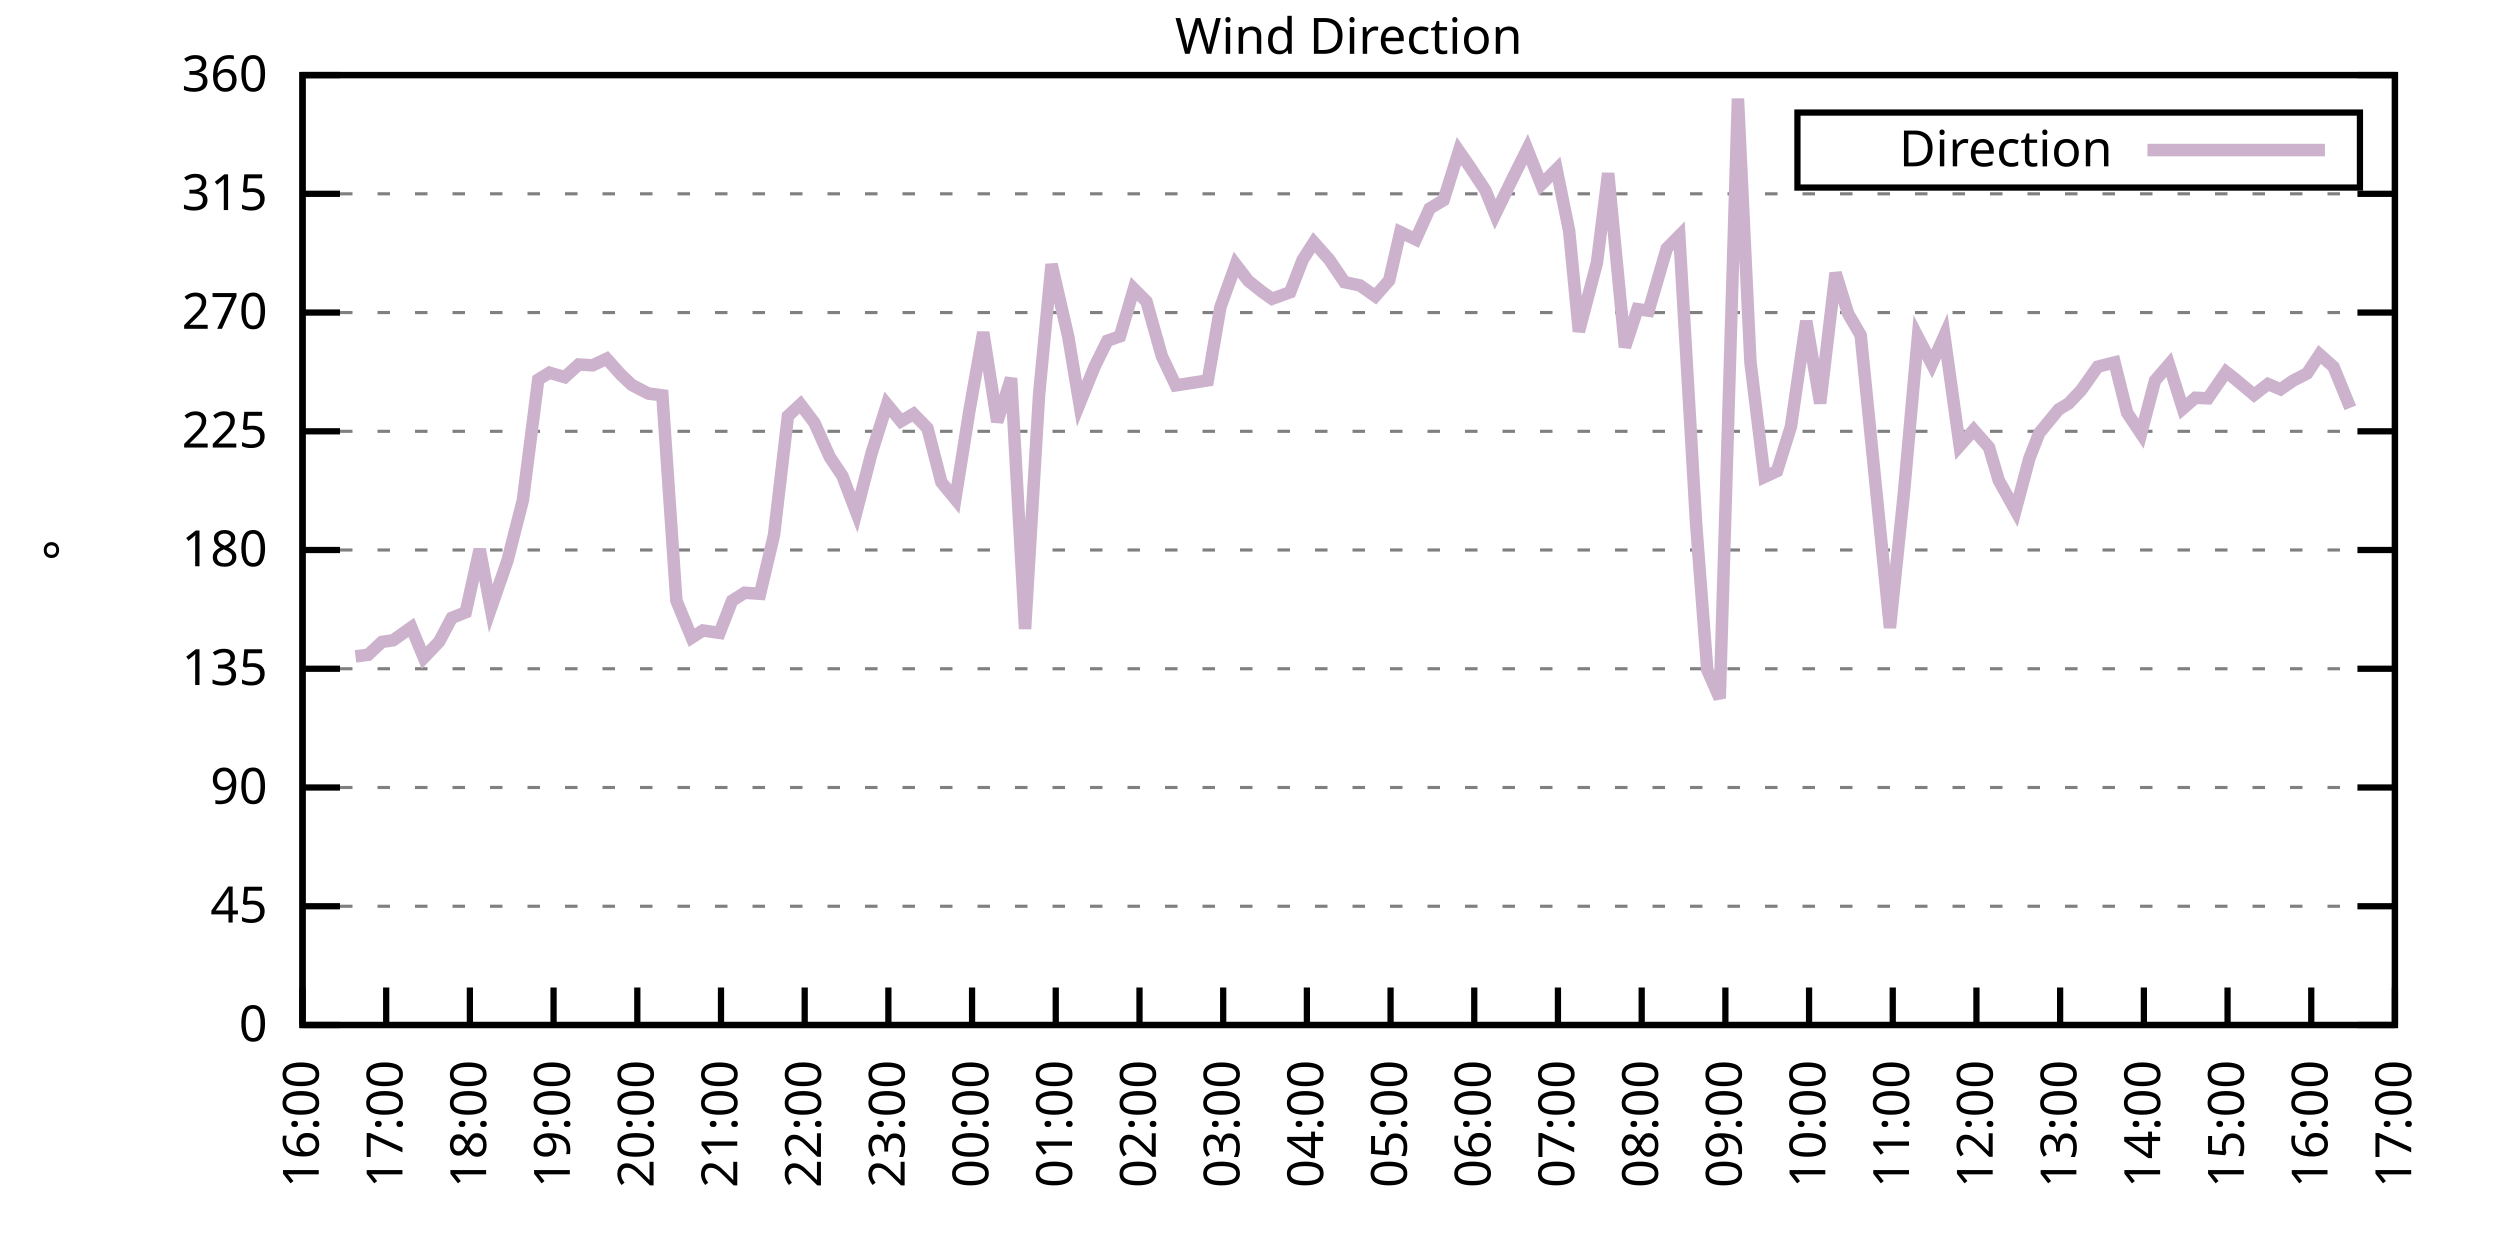
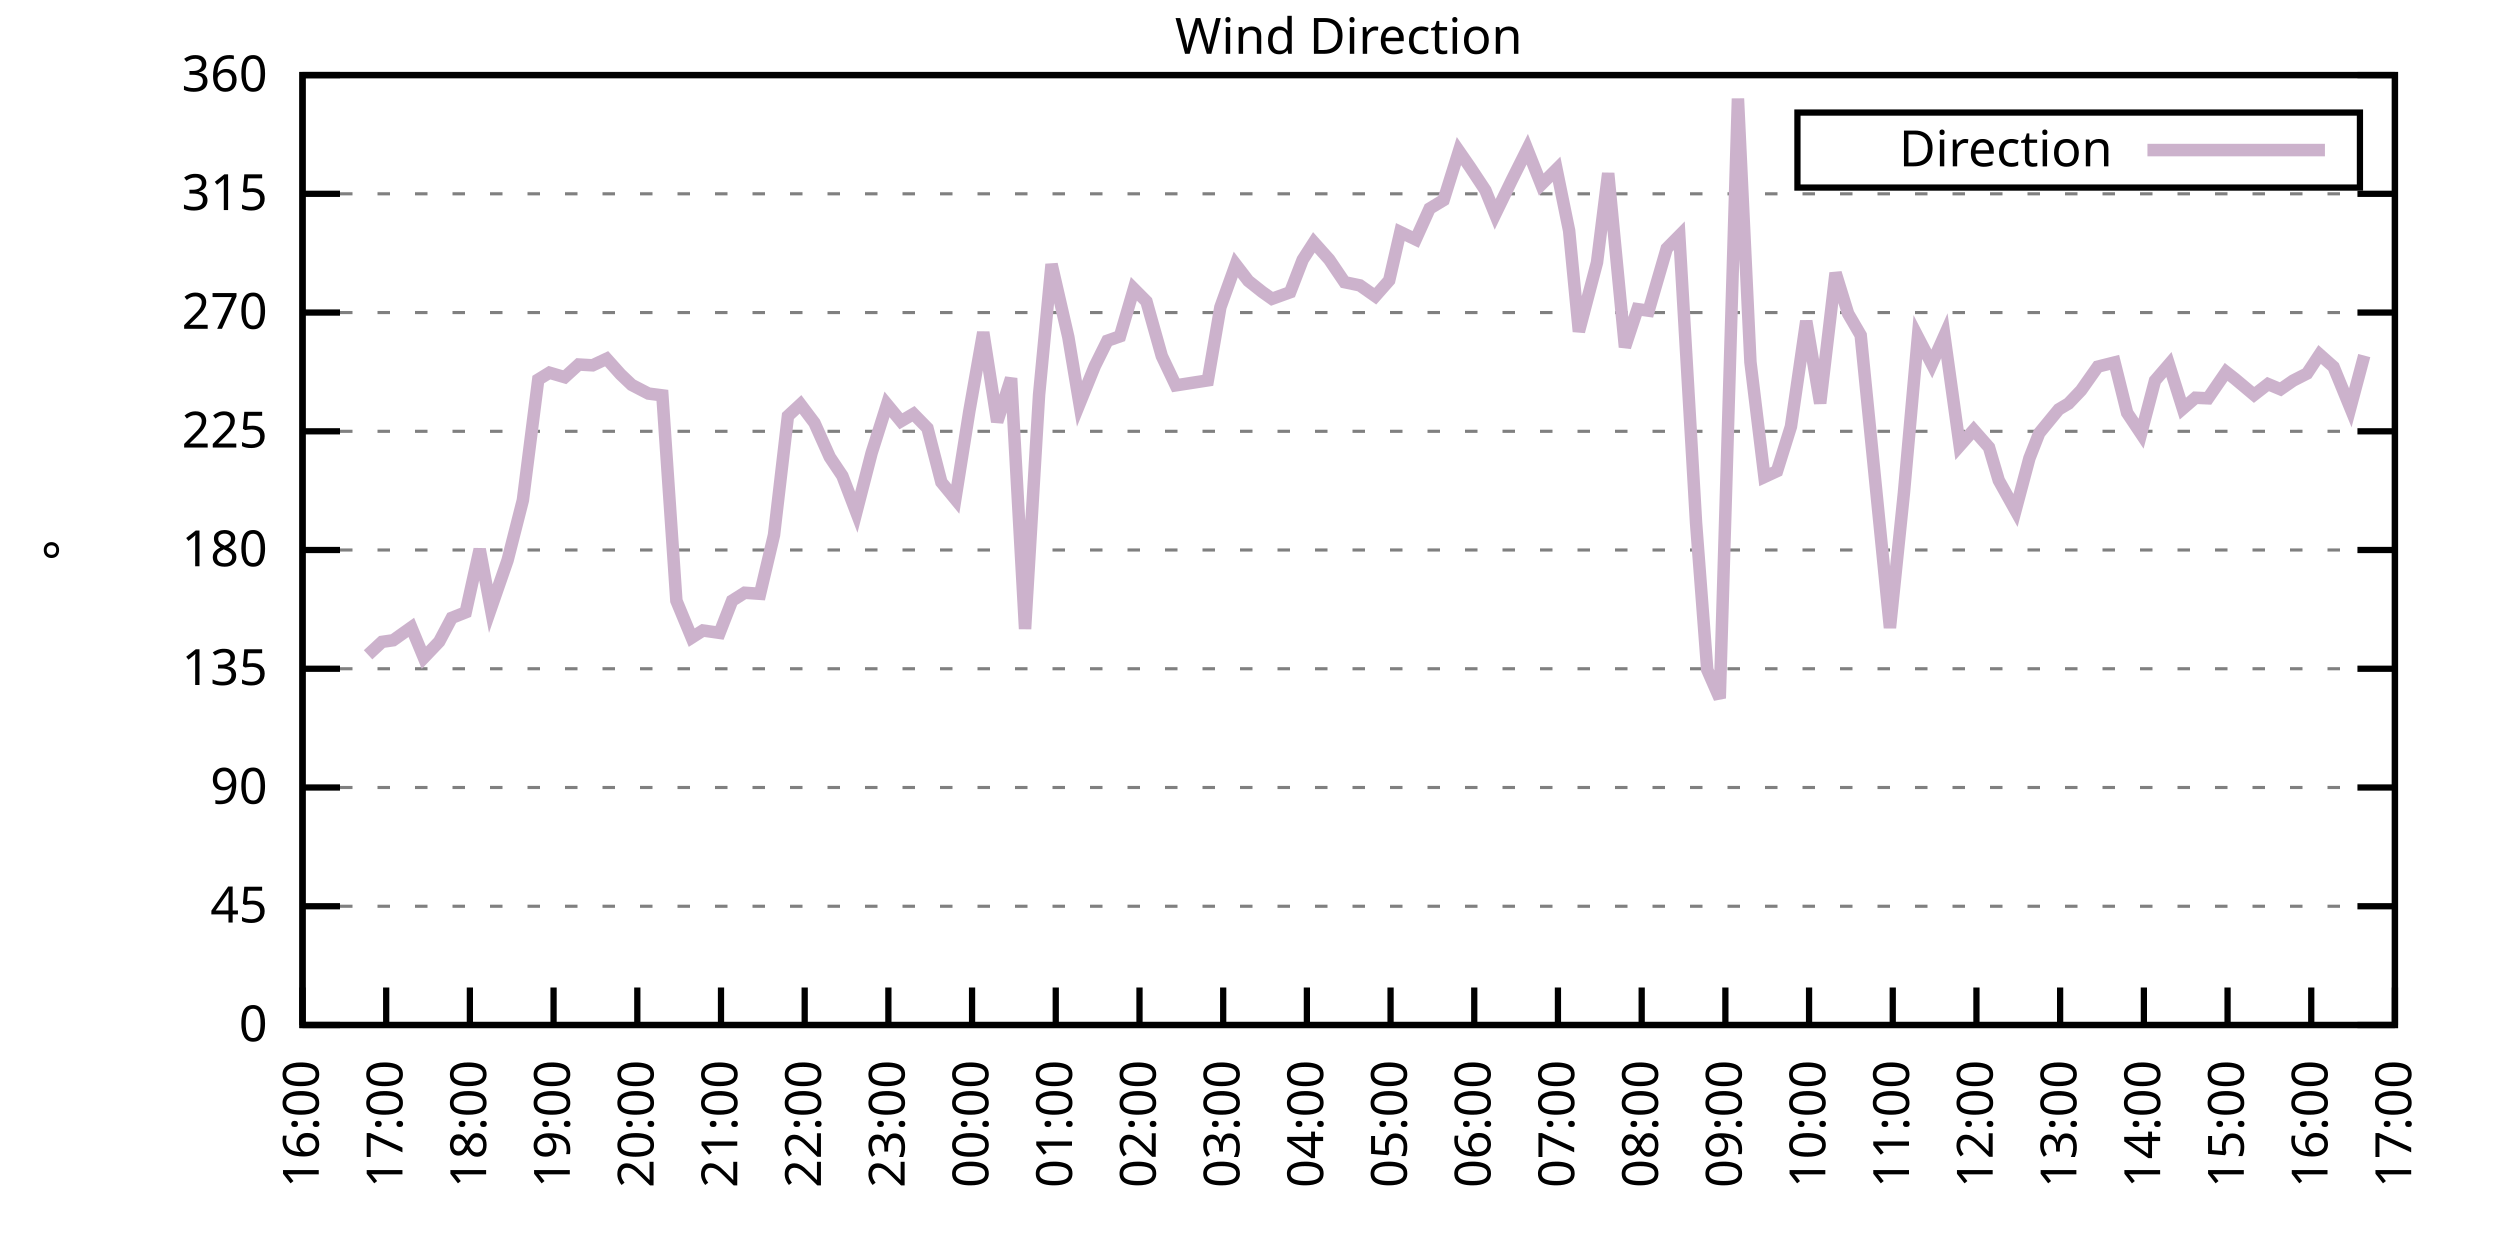
<svg xmlns="http://www.w3.org/2000/svg" xmlns:xlink="http://www.w3.org/1999/xlink" width="400" height="200" viewBox="0 0 400 200">
  <g id="gnuplot_canvas">
    <rect x="0" y="0" width="400" height="200" fill="none" />
    <defs>
      <circle id="gpDot" r="0.5" stroke-width="0.5" stroke="currentColor" />
      <path id="gpPt0" stroke-width="0.333" stroke="currentColor" d="M-1,0 h2 M0,-1 v2" />
      <path id="gpPt1" stroke-width="0.333" stroke="currentColor" d="M-1,-1 L1,1 M1,-1 L-1,1" />
      <path id="gpPt2" stroke-width="0.333" stroke="currentColor" d="M-1,0 L1,0 M0,-1 L0,1 M-1,-1 L1,1 M-1,1 L1,-1" />
      <rect id="gpPt3" stroke-width="0.333" stroke="currentColor" x="-1" y="-1" width="2" height="2" />
      <rect id="gpPt4" stroke-width="0.333" stroke="currentColor" fill="currentColor" x="-1" y="-1" width="2" height="2" />
      <circle id="gpPt5" stroke-width="0.333" stroke="currentColor" cx="0" cy="0" r="1" />
      <use xlink:href="#gpPt5" id="gpPt6" fill="currentColor" stroke="none" />
      <path id="gpPt7" stroke-width="0.333" stroke="currentColor" d="M0,-1.33 L-1.33,0.67 L1.33,0.67 z" />
      <use xlink:href="#gpPt7" id="gpPt8" fill="currentColor" stroke="none" />
      <use xlink:href="#gpPt7" id="gpPt9" stroke="currentColor" transform="rotate(180)" />
      <use xlink:href="#gpPt9" id="gpPt10" fill="currentColor" stroke="none" />
      <use xlink:href="#gpPt3" id="gpPt11" stroke="currentColor" transform="rotate(45)" />
      <use xlink:href="#gpPt11" id="gpPt12" fill="currentColor" stroke="none" />
      <path id="gpPt13" stroke-width="0.333" stroke="currentColor" d="M0,1.330 L1.265,0.411 L0.782,-1.067 L-0.782,-1.076 L-1.265,0.411 z" />
      <use xlink:href="#gpPt13" id="gpPt14" fill="currentColor" stroke="none" />
      <filter id="textbox" filterUnits="objectBoundingBox" x="0" y="0" height="1" width="1">
        <feFlood flood-color="white" flood-opacity="1" result="bgnd" />
        <feComposite in="SourceGraphic" in2="bgnd" operator="atop" />
      </filter>
      <filter id="greybox" filterUnits="objectBoundingBox" x="0" y="0" height="1" width="1">
        <feFlood flood-color="lightgrey" flood-opacity="1" result="grey" />
        <feComposite in="SourceGraphic" in2="grey" operator="atop" />
      </filter>
    </defs>
    <g fill="none" color="white" stroke="currentColor" stroke-width="1.00" stroke-linecap="butt" stroke-linejoin="miter">
</g>
    <g fill="none" color="black" stroke="currentColor" stroke-width="1.00" stroke-linecap="butt" stroke-linejoin="miter">
      <g stroke="none" shape-rendering="crispEdges">
        <polygon fill="rgb(255, 255, 255)" points="48.40,164.00 383.18,164.00 383.18,12.02 48.40,12.02 " />
      </g>
    </g>
    <g fill="none" color="black" stroke="currentColor" stroke-width="1.00" stroke-linecap="butt" stroke-linejoin="miter">
</g>
    <g fill="none" color="black" stroke="black" stroke-width="0.50" stroke-linecap="butt" stroke-linejoin="miter">
</g>
    <g fill="none" color="gray" stroke="currentColor" stroke-width="0.50" stroke-linecap="butt" stroke-linejoin="miter">
      <path stroke="gray" stroke-dasharray="2,4" class="gridline" d="M48.40,164.00 L383.19,164.00  " />
    </g>
    <g fill="none" color="gray" stroke="gray" stroke-width="1.00" stroke-linecap="butt" stroke-linejoin="miter">
</g>
    <g fill="none" color="black" stroke="currentColor" stroke-width="1.00" stroke-linecap="butt" stroke-linejoin="miter">
      <path stroke="black" d="M48.40,164.00 L54.40,164.00 M383.19,164.00 L377.19,164.00  " />
      <g transform="translate(42.80,166.60)" stroke="none" fill="black" font-family="Sans" font-size="8.00" text-anchor="end">
        <text>
          <tspan font-family="Sans"> 0</tspan>
        </text>
      </g>
    </g>
    <g fill="none" color="black" stroke="currentColor" stroke-width="1.00" stroke-linecap="butt" stroke-linejoin="miter">
</g>
    <g fill="none" color="black" stroke="black" stroke-width="0.50" stroke-linecap="butt" stroke-linejoin="miter">
</g>
    <g fill="none" color="gray" stroke="currentColor" stroke-width="0.50" stroke-linecap="butt" stroke-linejoin="miter">
      <path stroke="gray" stroke-dasharray="2,4" class="gridline" d="M48.40,145.00 L383.19,145.00  " />
    </g>
    <g fill="none" color="gray" stroke="gray" stroke-width="1.00" stroke-linecap="butt" stroke-linejoin="miter">
</g>
    <g fill="none" color="black" stroke="currentColor" stroke-width="1.00" stroke-linecap="butt" stroke-linejoin="miter">
      <path stroke="black" d="M48.40,145.00 L54.40,145.00 M383.19,145.00 L377.19,145.00  " />
      <g transform="translate(42.80,147.60)" stroke="none" fill="black" font-family="Sans" font-size="8.00" text-anchor="end">
        <text>
          <tspan font-family="Sans"> 45</tspan>
        </text>
      </g>
    </g>
    <g fill="none" color="black" stroke="currentColor" stroke-width="1.00" stroke-linecap="butt" stroke-linejoin="miter">
</g>
    <g fill="none" color="black" stroke="black" stroke-width="0.50" stroke-linecap="butt" stroke-linejoin="miter">
</g>
    <g fill="none" color="gray" stroke="currentColor" stroke-width="0.50" stroke-linecap="butt" stroke-linejoin="miter">
      <path stroke="gray" stroke-dasharray="2,4" class="gridline" d="M48.40,126.00 L383.19,126.00  " />
    </g>
    <g fill="none" color="gray" stroke="gray" stroke-width="1.00" stroke-linecap="butt" stroke-linejoin="miter">
</g>
    <g fill="none" color="black" stroke="currentColor" stroke-width="1.00" stroke-linecap="butt" stroke-linejoin="miter">
      <path stroke="black" d="M48.40,126.00 L54.40,126.00 M383.19,126.00 L377.19,126.00  " />
      <g transform="translate(42.80,128.60)" stroke="none" fill="black" font-family="Sans" font-size="8.00" text-anchor="end">
        <text>
          <tspan font-family="Sans"> 90</tspan>
        </text>
      </g>
    </g>
    <g fill="none" color="black" stroke="currentColor" stroke-width="1.00" stroke-linecap="butt" stroke-linejoin="miter">
</g>
    <g fill="none" color="black" stroke="black" stroke-width="0.50" stroke-linecap="butt" stroke-linejoin="miter">
</g>
    <g fill="none" color="gray" stroke="currentColor" stroke-width="0.50" stroke-linecap="butt" stroke-linejoin="miter">
      <path stroke="gray" stroke-dasharray="2,4" class="gridline" d="M48.40,107.00 L383.19,107.00  " />
    </g>
    <g fill="none" color="gray" stroke="gray" stroke-width="1.00" stroke-linecap="butt" stroke-linejoin="miter">
</g>
    <g fill="none" color="black" stroke="currentColor" stroke-width="1.00" stroke-linecap="butt" stroke-linejoin="miter">
      <path stroke="black" d="M48.40,107.00 L54.40,107.00 M383.19,107.00 L377.19,107.00  " />
      <g transform="translate(42.80,109.60)" stroke="none" fill="black" font-family="Sans" font-size="8.00" text-anchor="end">
        <text>
          <tspan font-family="Sans"> 135</tspan>
        </text>
      </g>
    </g>
    <g fill="none" color="black" stroke="currentColor" stroke-width="1.00" stroke-linecap="butt" stroke-linejoin="miter">
</g>
    <g fill="none" color="black" stroke="black" stroke-width="0.50" stroke-linecap="butt" stroke-linejoin="miter">
</g>
    <g fill="none" color="gray" stroke="currentColor" stroke-width="0.50" stroke-linecap="butt" stroke-linejoin="miter">
      <path stroke="gray" stroke-dasharray="2,4" class="gridline" d="M48.40,88.00 L383.19,88.00  " />
    </g>
    <g fill="none" color="gray" stroke="gray" stroke-width="1.00" stroke-linecap="butt" stroke-linejoin="miter">
</g>
    <g fill="none" color="black" stroke="currentColor" stroke-width="1.00" stroke-linecap="butt" stroke-linejoin="miter">
      <path stroke="black" d="M48.40,88.00 L54.40,88.00 M383.19,88.00 L377.19,88.00  " />
      <g transform="translate(42.80,90.60)" stroke="none" fill="black" font-family="Sans" font-size="8.00" text-anchor="end">
        <text>
          <tspan font-family="Sans"> 180</tspan>
        </text>
      </g>
    </g>
    <g fill="none" color="black" stroke="currentColor" stroke-width="1.00" stroke-linecap="butt" stroke-linejoin="miter">
</g>
    <g fill="none" color="black" stroke="black" stroke-width="0.50" stroke-linecap="butt" stroke-linejoin="miter">
</g>
    <g fill="none" color="gray" stroke="currentColor" stroke-width="0.50" stroke-linecap="butt" stroke-linejoin="miter">
      <path stroke="gray" stroke-dasharray="2,4" class="gridline" d="M48.40,69.01 L383.19,69.01  " />
    </g>
    <g fill="none" color="gray" stroke="gray" stroke-width="1.00" stroke-linecap="butt" stroke-linejoin="miter">
</g>
    <g fill="none" color="black" stroke="currentColor" stroke-width="1.00" stroke-linecap="butt" stroke-linejoin="miter">
      <path stroke="black" d="M48.40,69.01 L54.40,69.01 M383.19,69.01 L377.19,69.01  " />
      <g transform="translate(42.80,71.61)" stroke="none" fill="black" font-family="Sans" font-size="8.00" text-anchor="end">
        <text>
          <tspan font-family="Sans"> 225</tspan>
        </text>
      </g>
    </g>
    <g fill="none" color="black" stroke="currentColor" stroke-width="1.00" stroke-linecap="butt" stroke-linejoin="miter">
</g>
    <g fill="none" color="black" stroke="black" stroke-width="0.50" stroke-linecap="butt" stroke-linejoin="miter">
</g>
    <g fill="none" color="gray" stroke="currentColor" stroke-width="0.50" stroke-linecap="butt" stroke-linejoin="miter">
      <path stroke="gray" stroke-dasharray="2,4" class="gridline" d="M48.40,50.01 L383.19,50.01  " />
    </g>
    <g fill="none" color="gray" stroke="gray" stroke-width="1.00" stroke-linecap="butt" stroke-linejoin="miter">
</g>
    <g fill="none" color="black" stroke="currentColor" stroke-width="1.00" stroke-linecap="butt" stroke-linejoin="miter">
      <path stroke="black" d="M48.40,50.01 L54.40,50.01 M383.19,50.01 L377.19,50.01  " />
      <g transform="translate(42.80,52.61)" stroke="none" fill="black" font-family="Sans" font-size="8.00" text-anchor="end">
        <text>
          <tspan font-family="Sans"> 270</tspan>
        </text>
      </g>
    </g>
    <g fill="none" color="black" stroke="currentColor" stroke-width="1.00" stroke-linecap="butt" stroke-linejoin="miter">
</g>
    <g fill="none" color="black" stroke="black" stroke-width="0.50" stroke-linecap="butt" stroke-linejoin="miter">
</g>
    <g fill="none" color="gray" stroke="currentColor" stroke-width="0.50" stroke-linecap="butt" stroke-linejoin="miter">
      <path stroke="gray" stroke-dasharray="2,4" class="gridline" d="M48.40,31.01 L383.19,31.01  " />
    </g>
    <g fill="none" color="gray" stroke="gray" stroke-width="1.00" stroke-linecap="butt" stroke-linejoin="miter">
</g>
    <g fill="none" color="black" stroke="currentColor" stroke-width="1.00" stroke-linecap="butt" stroke-linejoin="miter">
      <path stroke="black" d="M48.40,31.01 L54.40,31.01 M383.19,31.01 L377.19,31.01  " />
      <g transform="translate(42.80,33.61)" stroke="none" fill="black" font-family="Sans" font-size="8.00" text-anchor="end">
        <text>
          <tspan font-family="Sans"> 315</tspan>
        </text>
      </g>
    </g>
    <g fill="none" color="black" stroke="currentColor" stroke-width="1.00" stroke-linecap="butt" stroke-linejoin="miter">
</g>
    <g fill="none" color="black" stroke="black" stroke-width="0.50" stroke-linecap="butt" stroke-linejoin="miter">
</g>
    <g fill="none" color="gray" stroke="currentColor" stroke-width="0.50" stroke-linecap="butt" stroke-linejoin="miter">
      <path stroke="gray" stroke-dasharray="2,4" class="gridline" d="M48.40,12.01 L383.19,12.01  " />
    </g>
    <g fill="none" color="gray" stroke="gray" stroke-width="1.00" stroke-linecap="butt" stroke-linejoin="miter">
</g>
    <g fill="none" color="black" stroke="currentColor" stroke-width="1.00" stroke-linecap="butt" stroke-linejoin="miter">
      <path stroke="black" d="M48.40,12.01 L54.40,12.01 M383.19,12.01 L377.19,12.01  " />
      <g transform="translate(42.80,14.61)" stroke="none" fill="black" font-family="Sans" font-size="8.00" text-anchor="end">
        <text>
          <tspan font-family="Sans"> 360</tspan>
        </text>
      </g>
    </g>
    <g fill="none" color="black" stroke="currentColor" stroke-width="1.00" stroke-linecap="butt" stroke-linejoin="miter">
      <path stroke="black" d="M48.40,164.00 L48.40,158.00  " />
      <g transform="translate(51.00,169.60) rotate(270.00)" stroke="none" fill="black" font-family="Sans" font-size="8.00" text-anchor="end">
        <text>
          <tspan font-family="Sans">16:00</tspan>
        </text>
      </g>
    </g>
    <g fill="none" color="black" stroke="currentColor" stroke-width="1.00" stroke-linecap="butt" stroke-linejoin="miter">
      <path stroke="black" d="M61.79,164.00 L61.79,158.00  " />
      <g transform="translate(64.39,169.60) rotate(270.00)" stroke="none" fill="black" font-family="Sans" font-size="8.00" text-anchor="end">
        <text>
          <tspan font-family="Sans">17:00</tspan>
        </text>
      </g>
    </g>
    <g fill="none" color="black" stroke="currentColor" stroke-width="1.00" stroke-linecap="butt" stroke-linejoin="miter">
      <path stroke="black" d="M75.18,164.00 L75.18,158.00  " />
      <g transform="translate(77.78,169.60) rotate(270.00)" stroke="none" fill="black" font-family="Sans" font-size="8.00" text-anchor="end">
        <text>
          <tspan font-family="Sans">18:00</tspan>
        </text>
      </g>
    </g>
    <g fill="none" color="black" stroke="currentColor" stroke-width="1.00" stroke-linecap="butt" stroke-linejoin="miter">
      <path stroke="black" d="M88.57,164.00 L88.57,158.00  " />
      <g transform="translate(91.17,169.60) rotate(270.00)" stroke="none" fill="black" font-family="Sans" font-size="8.00" text-anchor="end">
        <text>
          <tspan font-family="Sans">19:00</tspan>
        </text>
      </g>
    </g>
    <g fill="none" color="black" stroke="currentColor" stroke-width="1.00" stroke-linecap="butt" stroke-linejoin="miter">
      <path stroke="black" d="M101.97,164.00 L101.97,158.00  " />
      <g transform="translate(104.57,169.60) rotate(270.00)" stroke="none" fill="black" font-family="Sans" font-size="8.00" text-anchor="end">
        <text>
          <tspan font-family="Sans">20:00</tspan>
        </text>
      </g>
    </g>
    <g fill="none" color="black" stroke="currentColor" stroke-width="1.00" stroke-linecap="butt" stroke-linejoin="miter">
      <path stroke="black" d="M115.36,164.00 L115.36,158.00  " />
      <g transform="translate(117.96,169.60) rotate(270.00)" stroke="none" fill="black" font-family="Sans" font-size="8.00" text-anchor="end">
        <text>
          <tspan font-family="Sans">21:00</tspan>
        </text>
      </g>
    </g>
    <g fill="none" color="black" stroke="currentColor" stroke-width="1.00" stroke-linecap="butt" stroke-linejoin="miter">
      <path stroke="black" d="M128.75,164.00 L128.75,158.00  " />
      <g transform="translate(131.35,169.60) rotate(270.00)" stroke="none" fill="black" font-family="Sans" font-size="8.00" text-anchor="end">
        <text>
          <tspan font-family="Sans">22:00</tspan>
        </text>
      </g>
    </g>
    <g fill="none" color="black" stroke="currentColor" stroke-width="1.00" stroke-linecap="butt" stroke-linejoin="miter">
      <path stroke="black" d="M142.14,164.00 L142.14,158.00  " />
      <g transform="translate(144.74,169.60) rotate(270.00)" stroke="none" fill="black" font-family="Sans" font-size="8.00" text-anchor="end">
        <text>
          <tspan font-family="Sans">23:00</tspan>
        </text>
      </g>
    </g>
    <g fill="none" color="black" stroke="currentColor" stroke-width="1.00" stroke-linecap="butt" stroke-linejoin="miter">
      <path stroke="black" d="M155.53,164.00 L155.53,158.00  " />
      <g transform="translate(158.13,169.60) rotate(270.00)" stroke="none" fill="black" font-family="Sans" font-size="8.00" text-anchor="end">
        <text>
          <tspan font-family="Sans">00:00</tspan>
        </text>
      </g>
    </g>
    <g fill="none" color="black" stroke="currentColor" stroke-width="1.00" stroke-linecap="butt" stroke-linejoin="miter">
      <path stroke="black" d="M168.92,164.00 L168.92,158.00  " />
      <g transform="translate(171.52,169.60) rotate(270.00)" stroke="none" fill="black" font-family="Sans" font-size="8.00" text-anchor="end">
        <text>
          <tspan font-family="Sans">01:00</tspan>
        </text>
      </g>
    </g>
    <g fill="none" color="black" stroke="currentColor" stroke-width="1.00" stroke-linecap="butt" stroke-linejoin="miter">
      <path stroke="black" d="M182.32,164.00 L182.32,158.00  " />
      <g transform="translate(184.92,169.60) rotate(270.00)" stroke="none" fill="black" font-family="Sans" font-size="8.00" text-anchor="end">
        <text>
          <tspan font-family="Sans">02:00</tspan>
        </text>
      </g>
    </g>
    <g fill="none" color="black" stroke="currentColor" stroke-width="1.00" stroke-linecap="butt" stroke-linejoin="miter">
      <path stroke="black" d="M195.71,164.00 L195.71,158.00  " />
      <g transform="translate(198.31,169.60) rotate(270.00)" stroke="none" fill="black" font-family="Sans" font-size="8.00" text-anchor="end">
        <text>
          <tspan font-family="Sans">03:00</tspan>
        </text>
      </g>
    </g>
    <g fill="none" color="black" stroke="currentColor" stroke-width="1.00" stroke-linecap="butt" stroke-linejoin="miter">
      <path stroke="black" d="M209.10,164.00 L209.10,158.00  " />
      <g transform="translate(211.70,169.60) rotate(270.00)" stroke="none" fill="black" font-family="Sans" font-size="8.00" text-anchor="end">
        <text>
          <tspan font-family="Sans">04:00</tspan>
        </text>
      </g>
    </g>
    <g fill="none" color="black" stroke="currentColor" stroke-width="1.00" stroke-linecap="butt" stroke-linejoin="miter">
      <path stroke="black" d="M222.49,164.00 L222.49,158.00  " />
      <g transform="translate(225.09,169.60) rotate(270.00)" stroke="none" fill="black" font-family="Sans" font-size="8.00" text-anchor="end">
        <text>
          <tspan font-family="Sans">05:00</tspan>
        </text>
      </g>
    </g>
    <g fill="none" color="black" stroke="currentColor" stroke-width="1.00" stroke-linecap="butt" stroke-linejoin="miter">
      <path stroke="black" d="M235.88,164.00 L235.88,158.00  " />
      <g transform="translate(238.48,169.60) rotate(270.00)" stroke="none" fill="black" font-family="Sans" font-size="8.00" text-anchor="end">
        <text>
          <tspan font-family="Sans">06:00</tspan>
        </text>
      </g>
    </g>
    <g fill="none" color="black" stroke="currentColor" stroke-width="1.00" stroke-linecap="butt" stroke-linejoin="miter">
      <path stroke="black" d="M249.27,164.00 L249.27,158.00  " />
      <g transform="translate(251.87,169.60) rotate(270.00)" stroke="none" fill="black" font-family="Sans" font-size="8.00" text-anchor="end">
        <text>
          <tspan font-family="Sans">07:00</tspan>
        </text>
      </g>
    </g>
    <g fill="none" color="black" stroke="currentColor" stroke-width="1.00" stroke-linecap="butt" stroke-linejoin="miter">
      <path stroke="black" d="M262.67,164.00 L262.67,158.00  " />
      <g transform="translate(265.27,169.60) rotate(270.00)" stroke="none" fill="black" font-family="Sans" font-size="8.00" text-anchor="end">
        <text>
          <tspan font-family="Sans">08:00</tspan>
        </text>
      </g>
    </g>
    <g fill="none" color="black" stroke="currentColor" stroke-width="1.00" stroke-linecap="butt" stroke-linejoin="miter">
      <path stroke="black" d="M276.06,164.00 L276.06,158.00  " />
      <g transform="translate(278.66,169.60) rotate(270.00)" stroke="none" fill="black" font-family="Sans" font-size="8.00" text-anchor="end">
        <text>
          <tspan font-family="Sans">09:00</tspan>
        </text>
      </g>
    </g>
    <g fill="none" color="black" stroke="currentColor" stroke-width="1.00" stroke-linecap="butt" stroke-linejoin="miter">
      <path stroke="black" d="M289.45,164.00 L289.45,158.00  " />
      <g transform="translate(292.05,169.60) rotate(270.00)" stroke="none" fill="black" font-family="Sans" font-size="8.00" text-anchor="end">
        <text>
          <tspan font-family="Sans">10:00</tspan>
        </text>
      </g>
    </g>
    <g fill="none" color="black" stroke="currentColor" stroke-width="1.00" stroke-linecap="butt" stroke-linejoin="miter">
      <path stroke="black" d="M302.84,164.00 L302.84,158.00  " />
      <g transform="translate(305.44,169.60) rotate(270.00)" stroke="none" fill="black" font-family="Sans" font-size="8.00" text-anchor="end">
        <text>
          <tspan font-family="Sans">11:00</tspan>
        </text>
      </g>
    </g>
    <g fill="none" color="black" stroke="currentColor" stroke-width="1.00" stroke-linecap="butt" stroke-linejoin="miter">
      <path stroke="black" d="M316.23,164.00 L316.23,158.00  " />
      <g transform="translate(318.83,169.60) rotate(270.00)" stroke="none" fill="black" font-family="Sans" font-size="8.00" text-anchor="end">
        <text>
          <tspan font-family="Sans">12:00</tspan>
        </text>
      </g>
    </g>
    <g fill="none" color="black" stroke="currentColor" stroke-width="1.00" stroke-linecap="butt" stroke-linejoin="miter">
      <path stroke="black" d="M329.62,164.00 L329.62,158.00  " />
      <g transform="translate(332.22,169.60) rotate(270.00)" stroke="none" fill="black" font-family="Sans" font-size="8.00" text-anchor="end">
        <text>
          <tspan font-family="Sans">13:00</tspan>
        </text>
      </g>
    </g>
    <g fill="none" color="black" stroke="currentColor" stroke-width="1.00" stroke-linecap="butt" stroke-linejoin="miter">
      <path stroke="black" d="M343.02,164.00 L343.02,158.00  " />
      <g transform="translate(345.62,169.60) rotate(270.00)" stroke="none" fill="black" font-family="Sans" font-size="8.00" text-anchor="end">
        <text>
          <tspan font-family="Sans">14:00</tspan>
        </text>
      </g>
    </g>
    <g fill="none" color="black" stroke="currentColor" stroke-width="1.00" stroke-linecap="butt" stroke-linejoin="miter">
      <path stroke="black" d="M356.41,164.00 L356.41,158.00  " />
      <g transform="translate(359.01,169.60) rotate(270.00)" stroke="none" fill="black" font-family="Sans" font-size="8.00" text-anchor="end">
        <text>
          <tspan font-family="Sans">15:00</tspan>
        </text>
      </g>
    </g>
    <g fill="none" color="black" stroke="currentColor" stroke-width="1.00" stroke-linecap="butt" stroke-linejoin="miter">
      <path stroke="black" d="M369.80,164.00 L369.80,158.00  " />
      <g transform="translate(372.40,169.60) rotate(270.00)" stroke="none" fill="black" font-family="Sans" font-size="8.00" text-anchor="end">
        <text>
          <tspan font-family="Sans">16:00</tspan>
        </text>
      </g>
    </g>
    <g fill="none" color="black" stroke="currentColor" stroke-width="1.00" stroke-linecap="butt" stroke-linejoin="miter">
      <path stroke="black" d="M383.19,164.00 L383.19,158.00  " />
      <g transform="translate(385.79,169.60) rotate(270.00)" stroke="none" fill="black" font-family="Sans" font-size="8.00" text-anchor="end">
        <text>
          <tspan font-family="Sans">17:00</tspan>
        </text>
      </g>
    </g>
    <g fill="none" color="black" stroke="currentColor" stroke-width="1.00" stroke-linecap="butt" stroke-linejoin="miter">
</g>
    <g fill="none" color="black" stroke="currentColor" stroke-width="1.00" stroke-linecap="butt" stroke-linejoin="miter">
      <path stroke="black" d="M48.40,12.01 L48.40,164.00 L383.19,164.00 L383.19,12.01 L48.40,12.01 Z  " />
    </g>
    <g fill="none" color="black" stroke="currentColor" stroke-width="1.00" stroke-linecap="butt" stroke-linejoin="miter">
</g>
    <g fill="none" color="black" stroke="currentColor" stroke-width="1.00" stroke-linecap="butt" stroke-linejoin="miter">
      <path stroke="black" d="M287.59,30.01 L287.59,18.01 L377.59,18.01 L377.59,30.01 L287.59,30.01 Z  " />
    </g>
    <g id="Wind_direction_plot_1">
      <g fill="none" color="white" stroke="black" stroke-width="2.00" stroke-linecap="butt" stroke-linejoin="miter">
</g>
      <g fill="none" color="black" stroke="currentColor" stroke-width="2.00" stroke-linecap="butt" stroke-linejoin="miter">
        <g transform="translate(337.99,26.61)" stroke="none" fill="black" font-family="Sans" font-size="8.00" text-anchor="end">
          <text>
            <tspan font-family="Sans">Direction</tspan>
          </text>
        </g>
      </g>
      <g fill="none" color="black" stroke="currentColor" stroke-width="2.00" stroke-linecap="butt" stroke-linejoin="miter">
-         <path stroke="rgb(204, 178, 204)" d="M343.59,24.01 L371.99,24.01 M56.88,105.02 L58.89,104.77 L61.12,102.70 L62.91,102.44 L65.81,100.38 L67.82,105.23   L70.27,102.66 L72.28,98.86 L74.51,97.97 L76.75,87.88 L78.53,97.38 L81.21,89.65 L83.66,80.03 L86.12,60.73   L87.91,59.63 L90.36,60.35 L92.59,58.32 L94.82,58.45 L97.06,57.40 L99.29,59.89 L101.07,61.58 L103.75,62.97   L105.98,63.26 L108.22,96.11 L110.67,102.02 L112.46,100.88 L115.13,101.26 L117.14,96.11 L119.15,94.84 L121.61,95.01   L123.84,85.60 L126.07,66.56 L128.08,64.70 L130.31,67.66 L132.77,73.14 L134.78,76.14 L137.01,81.97 L139.46,72.47   L141.92,64.70 L144.15,67.40 L146.16,66.22 L148.39,68.50 L150.62,77.15 L152.85,79.86 L155.09,65.80 L157.32,53.17   L159.55,67.49 L161.78,60.52 L164.01,100.63 L166.25,63.18 L168.25,42.28 L170.93,53.93 L172.72,64.62 L175.17,58.58   L177.18,54.52 L179.19,53.81 L181.42,46.21 L183.43,48.23 L185.89,56.97 L188.12,61.66 L193.25,60.86 L195.26,49.16   L197.72,42.32 L199.73,44.94 L201.96,46.71 L203.52,47.81 L206.42,46.76 L208.43,41.56 L210.22,38.78 L212.67,41.52   L215.13,45.15 L217.58,45.66 L220.04,47.39 L222.27,44.86 L224.05,37.13 L226.51,38.31 L228.74,33.37 L230.97,32.02   L233.43,24.17 L235.21,26.74 L237.67,30.46 L239.23,34.30 L241.91,28.77 L244.36,23.87 L246.60,29.53 L249.05,27.08   L251.06,36.92 L252.62,53.05 L255.52,41.99 L257.31,27.72 L259.99,55.54 L262.00,49.46 L263.78,49.71 L266.68,39.75   L268.69,37.72 L271.37,83.66 L273.16,107.17 L275.16,111.73 L278.07,15.77 L280.07,57.94 L282.31,76.31 L284.32,75.38   L286.55,68.25 L289.00,51.36 L291.23,64.53 L293.69,43.67 L295.70,50.18 L297.71,53.64 L302.39,100.46 L304.63,78.84   L306.86,53.93 L309.09,58.24 L311.10,53.72 L313.55,71.33 L315.79,68.80 L318.24,71.58 L319.80,76.86 L322.48,81.67   L324.71,73.31 L326.28,69.30 L329.40,65.50 L330.96,64.57 L332.97,62.46 L335.65,58.66 L338.33,57.99 L340.34,66.05   L342.57,69.39 L344.80,60.90 L347.03,58.32 L349.26,65.38 L351.27,63.64 L353.28,63.73 L356.18,59.51 L357.52,60.56   L360.65,63.18 L362.88,61.45 L364.89,62.29 L366.90,60.90 L369.13,59.76 L371.14,56.72 L373.37,58.70 L376.05,65.25    " />
+         <path stroke="rgb(204, 178, 204)" d="M343.59,24.01 L371.99,24.01 M58.89,104.77 L61.12,102.70 L62.91,102.44 L65.81,100.38 L67.82,105.23 L70.27,102.66   L72.28,98.86 L74.51,97.97 L76.75,87.88 L78.53,97.38 L81.21,89.65 L83.66,80.03 L86.12,60.73 L87.91,59.63   L90.36,60.35 L92.59,58.32 L94.82,58.45 L97.06,57.40 L99.29,59.89 L101.07,61.58 L103.75,62.97 L105.98,63.26   L108.22,96.11 L110.67,102.02 L112.46,100.88 L115.13,101.26 L117.14,96.11 L119.15,94.84 L121.61,95.01 L123.84,85.60   L126.07,66.56 L128.08,64.70 L130.31,67.66 L132.77,73.14 L134.78,76.14 L137.01,81.97 L139.46,72.47 L141.92,64.70   L144.15,67.40 L146.16,66.22 L148.39,68.50 L150.62,77.15 L152.85,79.86 L155.09,65.80 L157.32,53.17 L159.55,67.49   L161.78,60.52 L164.01,100.63 L166.25,63.18 L168.25,42.28 L170.93,53.93 L172.72,64.62 L175.17,58.58 L177.18,54.52   L179.19,53.81 L181.42,46.21 L183.43,48.23 L185.89,56.97 L188.12,61.66 L193.25,60.86 L195.26,49.16 L197.72,42.32   L199.73,44.94 L201.96,46.71 L203.52,47.81 L206.42,46.76 L208.43,41.56 L210.22,38.78 L212.67,41.52 L215.13,45.15   L217.58,45.66 L220.04,47.39 L222.27,44.86 L224.05,37.13 L226.51,38.31 L228.74,33.37 L230.97,32.02 L233.43,24.17   L235.21,26.74 L237.67,30.46 L239.23,34.30 L241.91,28.77 L244.36,23.87 L246.60,29.53 L249.05,27.08 L251.06,36.92   L252.62,53.05 L255.52,41.99 L257.31,27.72 L259.99,55.54 L262.00,49.46 L263.78,49.71 L266.68,39.75 L268.69,37.72   L271.37,83.66 L273.16,107.17 L275.16,111.73 L278.07,15.77 L280.07,57.94 L282.31,76.31 L284.32,75.38 L286.55,68.25   L289.00,51.36 L291.23,64.53 L293.69,43.67 L295.70,50.18 L297.71,53.64 L302.39,100.46 L304.63,78.84 L306.86,53.93   L309.09,58.24 L311.10,53.72 L313.55,71.33 L315.79,68.80 L318.24,71.58 L319.80,76.86 L322.48,81.67 L324.71,73.31   L326.28,69.30 L329.40,65.50 L330.96,64.57 L332.97,62.46 L335.65,58.66 L338.33,57.99 L340.34,66.05 L342.57,69.39   L344.80,60.90 L347.03,58.32 L349.26,65.38 L351.27,63.64 L353.28,63.73 L356.18,59.51 L357.52,60.56 L360.65,63.18   L362.88,61.45 L364.89,62.29 L366.90,60.90 L369.13,59.76 L371.14,56.72 L373.37,58.70 L376.05,65.25 L378.28,56.89    " />
      </g>
    </g>
    <g fill="none" color="black" stroke="currentColor" stroke-width="2.00" stroke-linecap="butt" stroke-linejoin="miter">
</g>
    <g fill="none" color="black" stroke="black" stroke-width="1.00" stroke-linecap="butt" stroke-linejoin="miter">
</g>
    <g fill="none" color="black" stroke="currentColor" stroke-width="1.00" stroke-linecap="butt" stroke-linejoin="miter">
      <path stroke="black" d="M48.40,12.01 L48.40,164.00 L383.19,164.00 L383.19,12.01 L48.40,12.01 Z  " />
      <g transform="translate(12.80,88.01) rotate(270.00)" stroke="none" fill="black" font-family="Sans" font-size="8.00" text-anchor="middle">
        <text>
          <tspan font-family="Sans">°</tspan>
        </text>
      </g>
    </g>
    <g fill="none" color="black" stroke="currentColor" stroke-width="1.00" stroke-linecap="butt" stroke-linejoin="miter">
</g>
    <g fill="none" color="black" stroke="currentColor" stroke-width="1.00" stroke-linecap="butt" stroke-linejoin="miter">
      <g transform="translate(215.79,8.61)" stroke="none" fill="black" font-family="Sans" font-size="8.00" text-anchor="middle">
        <text>
          <tspan font-family="Sans">Wind Direction</tspan>
        </text>
      </g>
    </g>
    <g fill="none" color="black" stroke="currentColor" stroke-width="1.00" stroke-linecap="butt" stroke-linejoin="miter">
</g>
  </g>
</svg>
